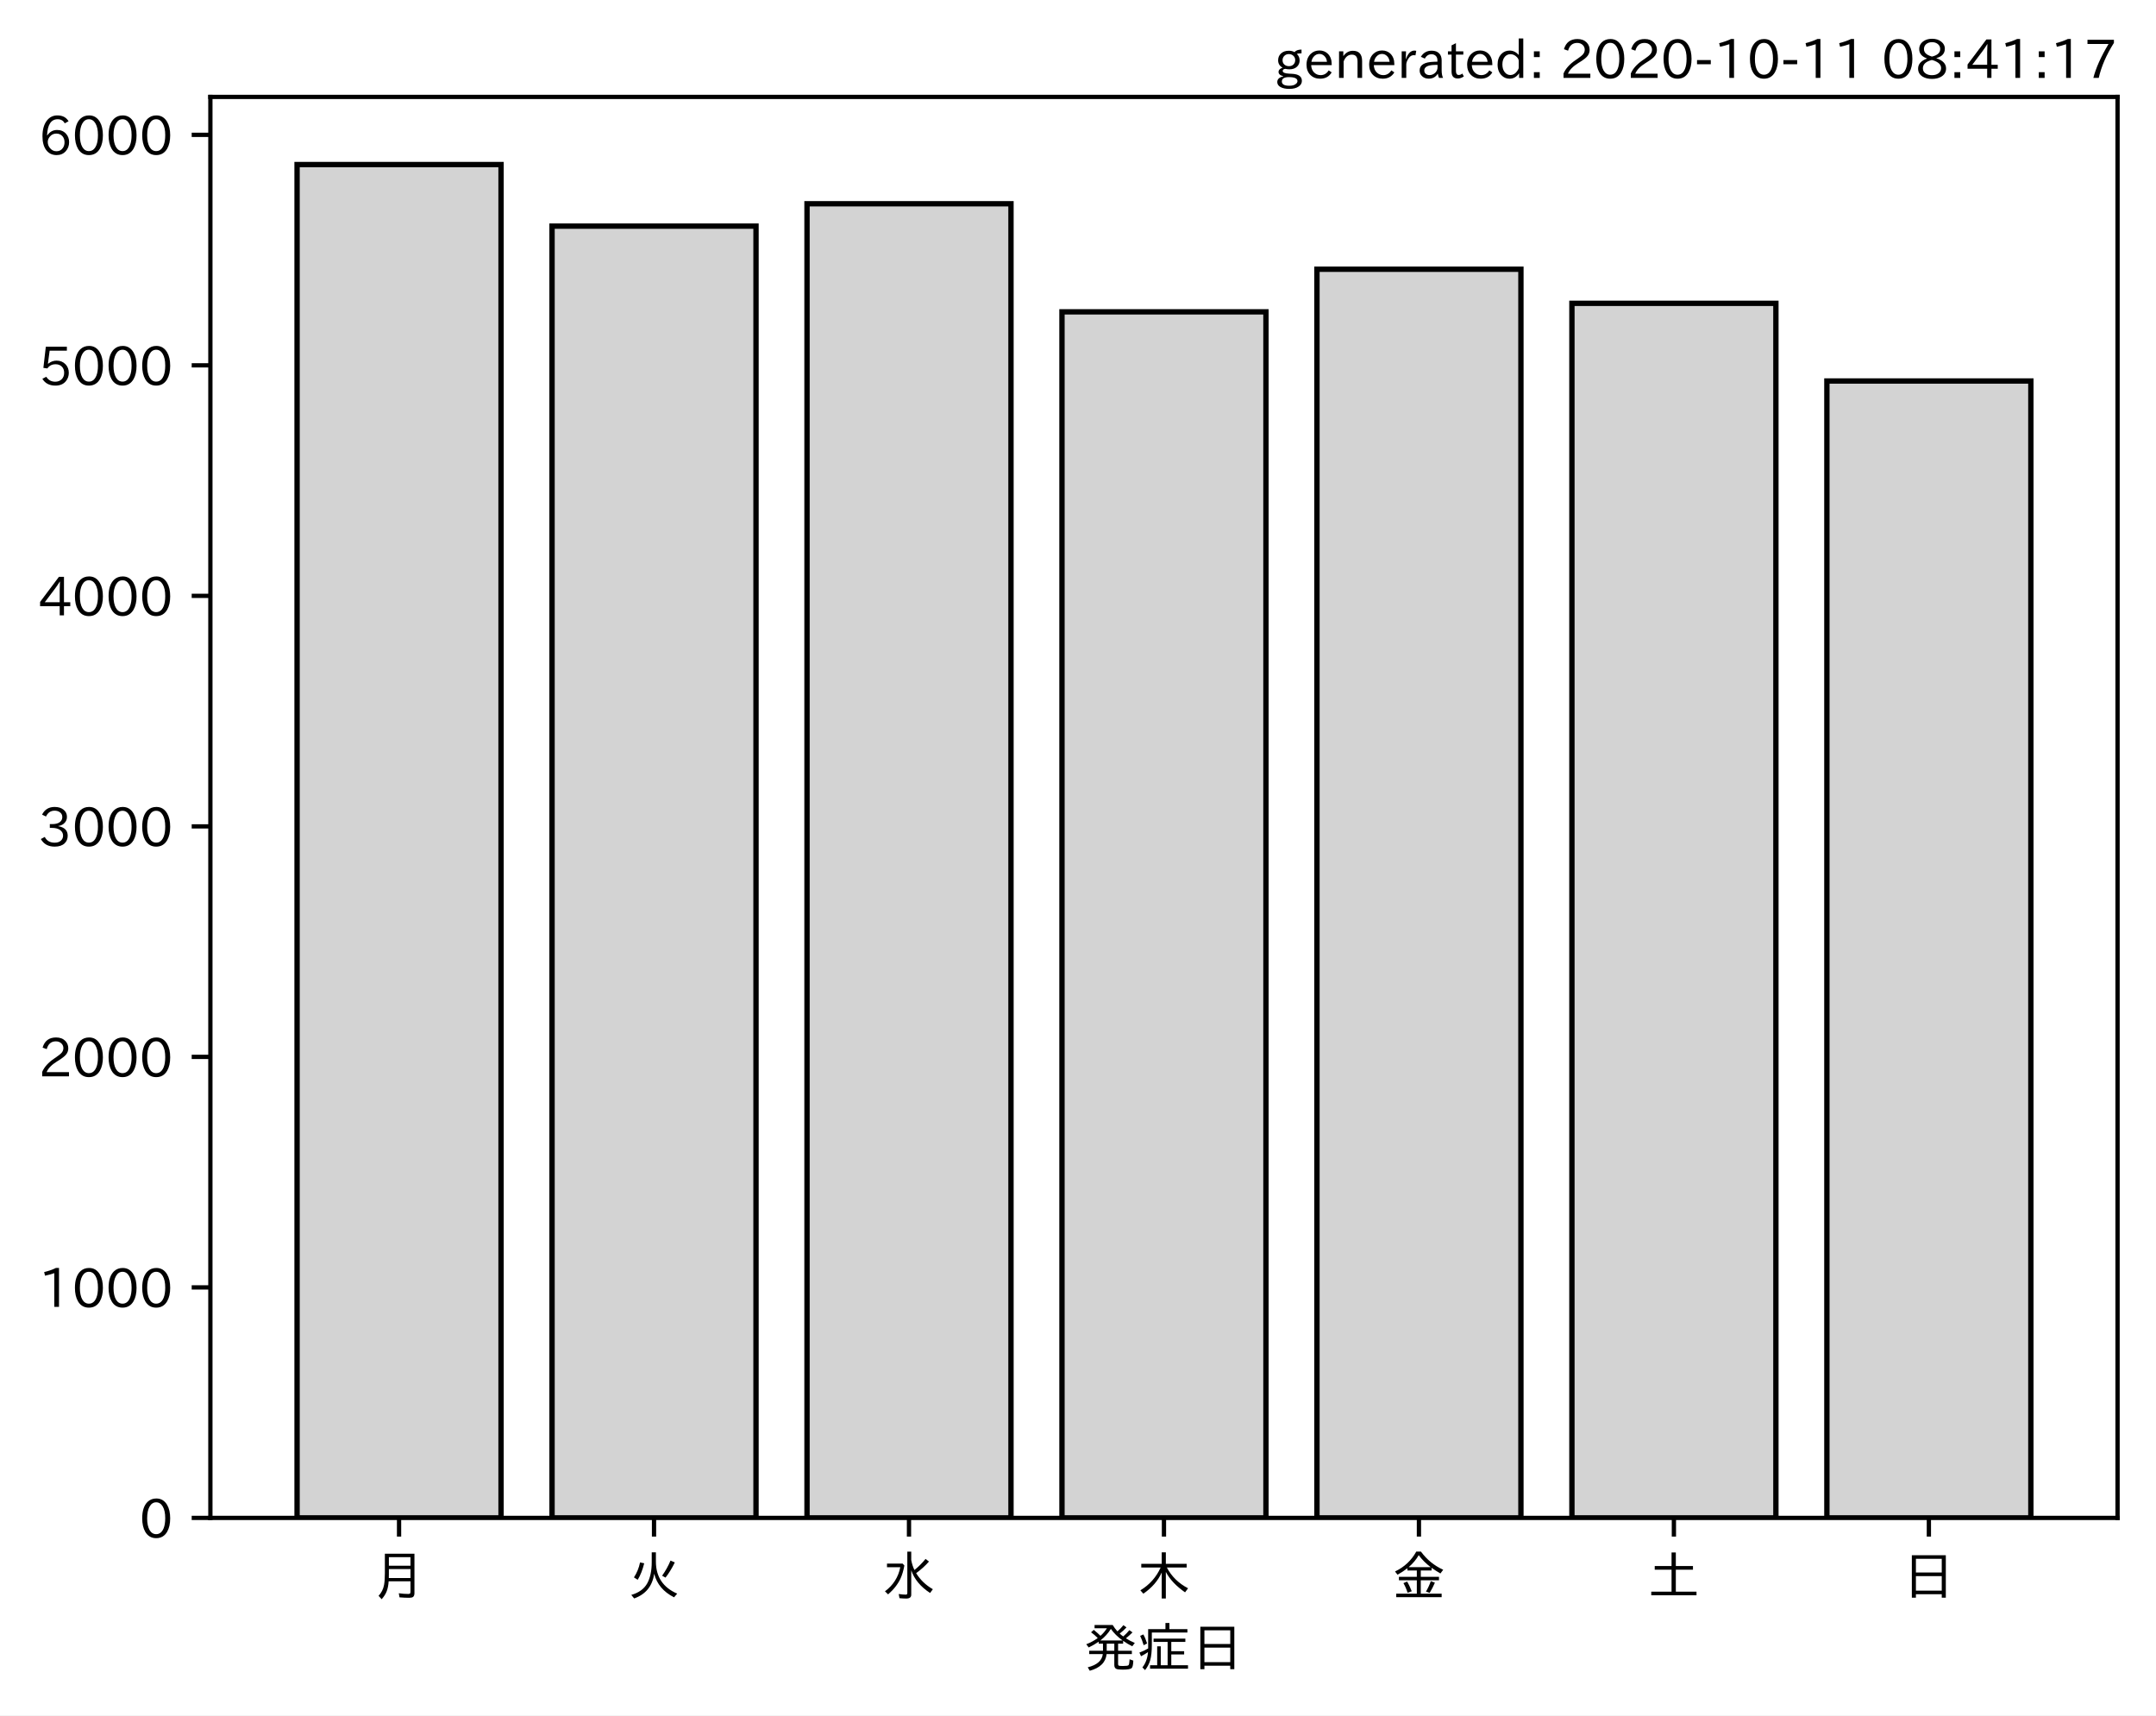
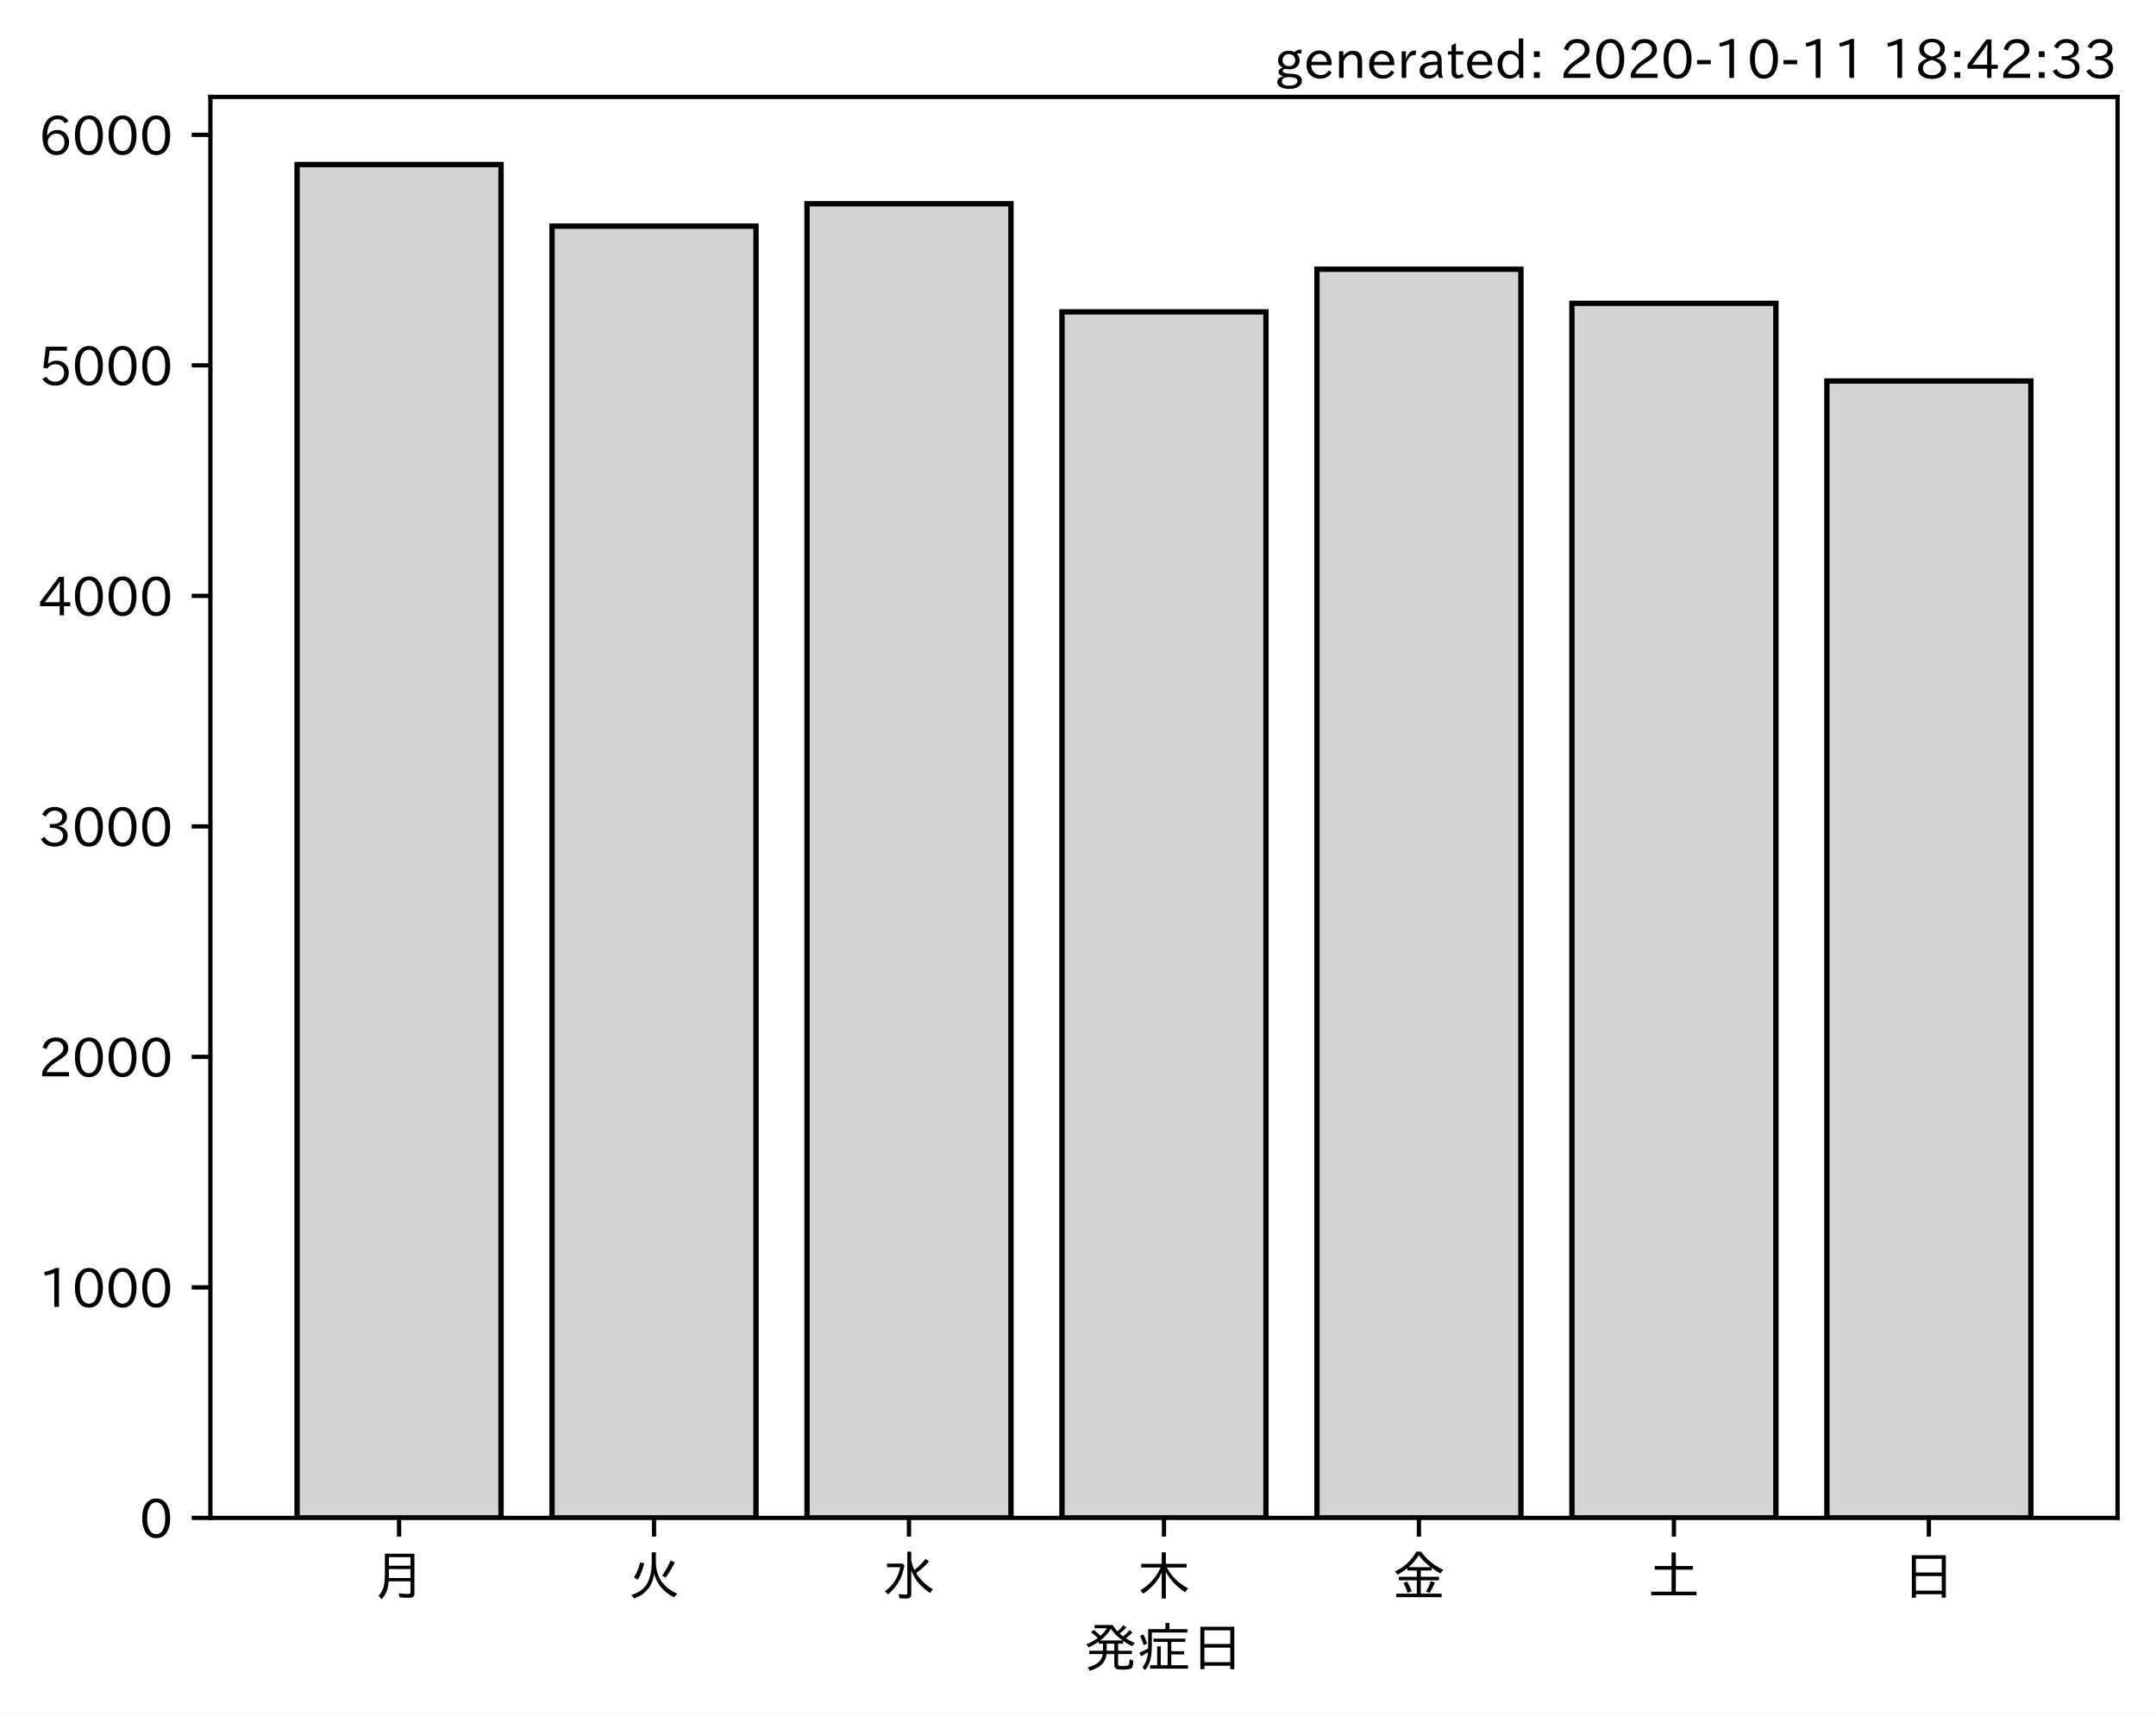
<svg xmlns="http://www.w3.org/2000/svg" xmlns:xlink="http://www.w3.org/1999/xlink" height="321.24pt" version="1.1" viewBox="0 0 403.714 321.24" width="403.714pt">
  <defs>
    <style type="text/css">*{stroke-linecap:butt;stroke-linejoin:round;}</style>
  </defs>
  <g id="figure_1">
    <g id="patch_1">
      <path d="M 0 321.24  L 403.714 321.24  L 403.714 0  L 0 0  z " style="fill:#ffffff;" />
    </g>
    <g id="axes_1">
      <g id="patch_2">
        <path d="M 39.394 284.259  L 396.514 284.259  L 396.514 18.147  L 39.394 18.147  z " style="fill:#ffffff;" />
      </g>
      <g id="patch_3">
-         <path clip-path="url(#pb8730acaf9)" d="M 55.626 284.259  L 93.821 284.259  L 93.821 30.819  L 55.626 30.819  z " style="fill:#d3d3d3;stroke:#000000;stroke-linejoin:miter;" />
+         <path clip-path="url(#p39470823ee)" d="M 55.626 284.259  L 93.821 284.259  L 93.821 30.819  L 55.626 30.819  z " style="fill:#d3d3d3;stroke:#000000;stroke-linejoin:miter;" />
      </g>
      <g id="patch_4">
-         <path clip-path="url(#pb8730acaf9)" d="M 103.37 284.259  L 141.564 284.259  L 141.564 42.345  L 103.37 42.345  z " style="fill:#d3d3d3;stroke:#000000;stroke-linejoin:miter;" />
+         <path clip-path="url(#p39470823ee)" d="M 103.37 284.259  L 141.564 284.259  L 141.564 42.345  L 103.37 42.345  z " style="fill:#d3d3d3;stroke:#000000;stroke-linejoin:miter;" />
      </g>
      <g id="patch_5">
-         <path clip-path="url(#pb8730acaf9)" d="M 151.113 284.259  L 189.308 284.259  L 189.308 38.157  L 151.113 38.157  z " style="fill:#d3d3d3;stroke:#000000;stroke-linejoin:miter;" />
+         <path clip-path="url(#p39470823ee)" d="M 151.113 284.259  L 189.308 284.259  L 189.308 38.157  L 151.113 38.157  z " style="fill:#d3d3d3;stroke:#000000;stroke-linejoin:miter;" />
      </g>
      <g id="patch_6">
-         <path clip-path="url(#pb8730acaf9)" d="M 198.856 284.259  L 237.051 284.259  L 237.051 58.403  L 198.856 58.403  z " style="fill:#d3d3d3;stroke:#000000;stroke-linejoin:miter;" />
+         <path clip-path="url(#p39470823ee)" d="M 198.856 284.259  L 237.051 284.259  L 237.051 58.403  L 198.856 58.403  z " style="fill:#d3d3d3;stroke:#000000;stroke-linejoin:miter;" />
      </g>
      <g id="patch_7">
-         <path clip-path="url(#pb8730acaf9)" d="M 246.6 284.259  L 284.794 284.259  L 284.794 50.417  L 246.6 50.417  z " style="fill:#d3d3d3;stroke:#000000;stroke-linejoin:miter;" />
+         <path clip-path="url(#p39470823ee)" d="M 246.6 284.259  L 284.794 284.259  L 284.794 50.417  L 246.6 50.417  z " style="fill:#d3d3d3;stroke:#000000;stroke-linejoin:miter;" />
      </g>
      <g id="patch_8">
-         <path clip-path="url(#pb8730acaf9)" d="M 294.343 284.259  L 332.538 284.259  L 332.538 56.806  L 294.343 56.806  z " style="fill:#d3d3d3;stroke:#000000;stroke-linejoin:miter;" />
+         <path clip-path="url(#p39470823ee)" d="M 294.343 284.259  L 332.538 284.259  L 332.538 56.806  L 294.343 56.806  z " style="fill:#d3d3d3;stroke:#000000;stroke-linejoin:miter;" />
      </g>
      <g id="patch_9">
-         <path clip-path="url(#pb8730acaf9)" d="M 342.086 284.259  L 380.281 284.259  L 380.281 71.353  L 342.086 71.353  z " style="fill:#d3d3d3;stroke:#000000;stroke-linejoin:miter;" />
+         <path clip-path="url(#p39470823ee)" d="M 342.086 284.259  L 380.281 284.259  L 380.281 71.353  L 342.086 71.353  z " style="fill:#d3d3d3;stroke:#000000;stroke-linejoin:miter;" />
      </g>
      <g id="matplotlib.axis_1">
        <g id="xtick_1">
          <g id="line2d_1">
            <defs>
-               <path d="M 0 0  L 0 3.5  " id="m95a55f644c" style="stroke:#000000;stroke-width:0.8;" />
+               <path d="M 0 0  L 0 3.5  " id="m049837dca2" style="stroke:#000000;stroke-width:0.8;" />
            </defs>
            <g>
-               <use style="stroke:#000000;stroke-width:0.8;" x="74.724" xlink:href="#m95a55f644c" y="284.259" />
+               <use style="stroke:#000000;stroke-width:0.8;" x="74.724" xlink:href="#m049837dca2" y="284.259" />
            </g>
          </g>
          <g id="text_1">
            <g transform="translate(69.7238 298.7493)scale(0.1 -0.1)">
              <defs>
                <path d="M 78.812 77.875  L 78.812 4  Q 78.812 -1.219 76.078 -3.172  Q 73.969 -4.688 68.797 -4.688  Q 60.844 -4.688 50.828 -3.859  L 49.516 3.812  Q 58.594 2.484 67.094 2.484  Q 70.359 2.484 71.047 4.109  Q 71.391 4.891 71.391 6.844  L 71.391 26.125  L 30.516 26.125  Q 29.781 14.938 26.812 7.422  Q 24.031 0.094 17.438 -7.375  L 11.625 -0.984  Q 19.672 7.422 21.922 19.438  Q 23.438 27.688 23.438 41.406  L 23.438 77.875  z M 30.953 71.391  L 30.953 55.328  L 71.391 55.328  L 71.391 71.391  z M 30.953 49.125  L 30.953 39.938  Q 30.953 35.75 30.859 33.547  L 30.859 32.328  L 71.391 32.328  L 71.391 49.125  z " id="IPAexGothic-26376" />
              </defs>
              <use xlink:href="#IPAexGothic-26376" />
            </g>
          </g>
        </g>
        <g id="xtick_2">
          <g id="line2d_2">
            <g>
-               <use style="stroke:#000000;stroke-width:0.8;" x="122.467" xlink:href="#m95a55f644c" y="284.259" />
+               <use style="stroke:#000000;stroke-width:0.8;" x="122.467" xlink:href="#m049837dca2" y="284.259" />
            </g>
          </g>
          <g id="text_2">
            <g transform="translate(117.4671 298.7493)scale(0.1 -0.1)">
              <defs>
                <path d="M 53.516 80.422  L 53.516 63.188  Q 53.516 20.359 93.406 3.078  L 87.5 -3.812  Q 57.672 11.328 50.297 40.375  Q 45.359 5.672 12.797 -5.906  L 7.422 0.688  Q 28.859 6.844 37.406 22.609  Q 45.703 37.844 45.703 62.016  L 45.703 80.422  z M 12.406 33.5  Q 20.703 46.141 23.828 61.531  L 31.641 59.906  Q 27 41.312 19.438 29  z M 65.141 36.625  Q 74.656 50.047 80.906 64.984  L 88.922 61.531  Q 81.109 45.406 71.531 33.109  z " id="IPAexGothic-28779" />
              </defs>
              <use xlink:href="#IPAexGothic-28779" />
            </g>
          </g>
        </g>
        <g id="xtick_3">
          <g id="line2d_3">
            <g>
-               <use style="stroke:#000000;stroke-width:0.8;" x="170.21" xlink:href="#m95a55f644c" y="284.259" />
+               <use style="stroke:#000000;stroke-width:0.8;" x="170.21" xlink:href="#m049837dca2" y="284.259" />
            </g>
          </g>
          <g id="text_3">
            <g transform="translate(165.2104 298.7493)scale(0.1 -0.1)">
              <defs>
                <path d="M 54.203 65.922  Q 56.156 55.562 60.203 47.312  Q 71.578 56.453 81 68.109  L 87.406 63.188  Q 77.25 51.516 63.375 41.406  Q 75 22.609 94.672 11.375  L 89.5 4.297  Q 62.75 21.781 54.203 46.781  L 54.203 0.984  Q 54.203 -6.109 44.875 -6.109  Q 38.812 -6.109 32.172 -5.422  L 30.766 2.391  Q 38.422 1.219 44 1.219  Q 46.875 1.219 46.875 4.109  L 46.875 81.688  L 54.203 81.688  z M 8.797 59.281  L 38.094 59.281  L 41.359 55.766  Q 38.672 41.219 34.078 31.297  Q 26.656 15.375 10.891 1.703  L 4.984 7.422  Q 28.266 24.656 33.688 52.594  L 8.797 52.594  z " id="IPAexGothic-27700" />
              </defs>
              <use xlink:href="#IPAexGothic-27700" />
            </g>
          </g>
        </g>
        <g id="xtick_4">
          <g id="line2d_4">
            <g>
-               <use style="stroke:#000000;stroke-width:0.8;" x="217.954" xlink:href="#m95a55f644c" y="284.259" />
+               <use style="stroke:#000000;stroke-width:0.8;" x="217.954" xlink:href="#m049837dca2" y="284.259" />
            </g>
          </g>
          <g id="text_4">
            <g transform="translate(212.9538 298.7493)scale(0.1 -0.1)">
              <defs>
                <path d="M 55.422 52  Q 68.5 27 95.125 13.094  L 89.5 5.516  Q 64.594 22.797 53.516 43.703  L 53.516 -6  L 45.797 -6  L 45.797 42.672  Q 35.5 19.578 11.422 2.984  L 5.812 9.281  Q 31.453 24.75 43.797 52  L 7.516 52  L 7.516 58.891  L 45.797 58.891  L 45.797 80.469  L 53.516 80.469  L 53.516 58.891  L 92.531 58.891  L 92.531 52  z " id="IPAexGothic-26408" />
              </defs>
              <use xlink:href="#IPAexGothic-26408" />
            </g>
          </g>
        </g>
        <g id="xtick_5">
          <g id="line2d_5">
            <g>
-               <use style="stroke:#000000;stroke-width:0.8;" x="265.697" xlink:href="#m95a55f644c" y="284.259" />
+               <use style="stroke:#000000;stroke-width:0.8;" x="265.697" xlink:href="#m049837dca2" y="284.259" />
            </g>
          </g>
          <g id="text_5">
            <g transform="translate(260.6971 298.7493)scale(0.1 -0.1)">
              <defs>
                <path d="M 53.469 46.391  L 53.469 34.516  L 87.547 34.516  L 87.547 28.125  L 53.469 28.125  L 53.469 2.984  L 92.531 2.984  L 92.531 -3.516  L 7.516 -3.516  L 7.516 2.984  L 46.047 2.984  L 46.047 28.125  L 12.547 28.125  L 12.547 34.516  L 46.047 34.516  L 46.047 46.391  L 28.422 46.391  L 28.422 50.688  Q 19.734 43.891 9.906 38.531  L 5.219 44.578  Q 31.344 56.984 45.016 81.781  L 53.766 81.781  Q 70.359 59.234 95.453 47.797  L 90.234 40.828  Q 81.547 45.844 73.641 51.469  L 73.641 46.391  z M 72.016 52.688  Q 59.078 62.406 49.562 75.094  Q 42.828 63.141 30.812 52.688  z M 28.719 4.688  Q 26.078 13.719 21 22.797  L 27.875 25.688  Q 31.938 19.188 36.531 7.516  z M 63.188 6.891  Q 68.797 16.406 72.219 26.516  L 79.891 23.578  Q 75.922 14.156 70.125 4.5  z " id="IPAexGothic-37329" />
              </defs>
              <use xlink:href="#IPAexGothic-37329" />
            </g>
          </g>
        </g>
        <g id="xtick_6">
          <g id="line2d_6">
            <g>
-               <use style="stroke:#000000;stroke-width:0.8;" x="313.44" xlink:href="#m95a55f644c" y="284.259" />
+               <use style="stroke:#000000;stroke-width:0.8;" x="313.44" xlink:href="#m049837dca2" y="284.259" />
            </g>
          </g>
          <g id="text_6">
            <g transform="translate(308.4404 298.7493)scale(0.1 -0.1)">
              <defs>
                <path d="M 45.609 54.781  L 45.609 80.172  L 53.609 80.172  L 53.609 54.781  L 85.688 54.781  L 85.688 47.906  L 53.609 47.906  L 53.609 6.781  L 92.328 6.781  L 92.328 0  L 7.625 0  L 7.625 6.781  L 45.609 6.781  L 45.609 47.906  L 14.109 47.906  L 14.109 54.781  z " id="IPAexGothic-22303" />
              </defs>
              <use xlink:href="#IPAexGothic-22303" />
            </g>
          </g>
        </g>
        <g id="xtick_7">
          <g id="line2d_7">
            <g>
-               <use style="stroke:#000000;stroke-width:0.8;" x="361.184" xlink:href="#m95a55f644c" y="284.259" />
+               <use style="stroke:#000000;stroke-width:0.8;" x="361.184" xlink:href="#m049837dca2" y="284.259" />
            </g>
          </g>
          <g id="text_7">
            <g transform="translate(356.1837 298.7493)scale(0.1 -0.1)">
              <defs>
                <path d="M 81.734 75  L 81.734 -4.5  L 74.125 -4.5  L 74.125 2  L 25.734 2  L 25.734 -4.5  L 18.109 -4.5  L 18.109 75  z M 25.734 68.312  L 25.734 42.672  L 74.125 42.672  L 74.125 68.312  z M 25.734 35.891  L 25.734 8.688  L 74.125 8.688  L 74.125 35.891  z " id="IPAexGothic-26085" />
              </defs>
              <use xlink:href="#IPAexGothic-26085" />
            </g>
          </g>
        </g>
        <g id="text_8">
          <g transform="translate(202.9538 312.1399)scale(0.1 -0.1)">
            <defs>
              <path d="M 73.734 56.844  Q 80.609 62.75 85.203 68.609  L 91.109 64.406  Q 84.469 57.812 78.719 53.328  Q 85.938 48.688 95.406 44.625  L 90.625 38.375  Q 81.734 42.781 73.531 48.641  L 73.531 43.312  L 64.109 43.312  L 64.109 29.984  L 89.891 29.984  L 89.891 23.781  L 64.109 23.781  L 64.109 5.609  Q 64.109 2.484 65.719 2.047  Q 67.391 1.469 73.094 1.469  Q 82.125 1.469 83.594 2.984  Q 85.062 4.438 85.5 11.969  Q 85.5 13.484 85.594 14.062  L 92.625 11.578  Q 92.188 0.391 89.703 -2.203  Q 87.062 -5.328 72.609 -5.328  Q 63.812 -5.328 60.938 -4  Q 57.031 -2.344 57.031 3.328  L 57.031 23.781  L 42.578 23.781  Q 40.188 0.531 11.078 -7.422  L 7.281 -0.984  Q 33.25 5.422 35.5 23.781  L 10.016 23.781  L 10.016 29.984  L 35.797 29.984  L 35.797 43.312  L 27.781 43.312  L 27.781 47.016  Q 19.734 41.359 9.078 36.188  L 4.5 42.188  Q 16.312 46.734 25.984 53.812  Q 19.828 60.156 13.484 64.594  L 18.609 69.141  Q 26.516 62.594 31.109 58.016  Q 38.031 64.062 43.172 72.125  L 20.062 72.125  L 20.062 78.219  L 54 78.219  Q 58.203 71.344 62.891 66.312  Q 69.094 71.625 74.031 77.938  L 79.828 73.734  Q 74.172 67.625 67.094 62.203  Q 70.406 59.078 73.734 56.844  z M 57.031 43.312  L 42.781 43.312  L 42.781 29.984  L 57.031 29.984  z M 30.906 49.312  L 72.516 49.312  Q 58.688 59.281 50.594 71  Q 43.219 58.891 30.906 49.312  z " id="IPAexGothic-30330" />
              <path d="M 63.719 2.875  L 95.016 2.875  L 95.016 -3.516  L 23.969 -3.516  L 23.969 2.875  L 37.312 2.875  L 37.312 38.281  L 44 38.281  L 44 2.875  L 56.844 2.875  L 56.844 46.578  L 30.516 46.578  L 30.516 52.781  L 90.047 52.781  L 90.047 46.578  L 63.719 46.578  L 63.719 29.203  L 87.797 29.203  L 87.797 23.094  L 63.719 23.094  z M 60.203 70.516  L 93.891 70.516  L 93.891 64.109  L 27.297 64.109  L 27.297 41.406  Q 27.297 23.141 24.219 12.203  Q 21.391 2.25 14.594 -6.203  L 9.625 -1.172  Q 18.75 10.359 20.125 27.484  Q 15.438 24.125 7.078 19.734  L 4 26.609  Q 12.312 29.594 20.406 34.328  L 20.406 37.891  L 20.406 70.516  L 52.781 70.516  L 52.781 81.984  L 60.203 81.984  z M 12.016 40.375  Q 8.891 50.781 5.422 57.906  L 11.375 60.594  Q 15.234 53.859 18.406 43.703  z " id="IPAexGothic-30151" />
            </defs>
            <use xlink:href="#IPAexGothic-30330" />
            <use x="100" xlink:href="#IPAexGothic-30151" />
            <use x="200" xlink:href="#IPAexGothic-26085" />
          </g>
        </g>
      </g>
      <g id="matplotlib.axis_2">
        <g id="ytick_1">
          <g id="line2d_8">
            <defs>
-               <path d="M 0 0  L -3.5 0  " id="me5628b52e9" style="stroke:#000000;stroke-width:0.8;" />
+               <path d="M 0 0  L -3.5 0  " id="m72e648e4f5" style="stroke:#000000;stroke-width:0.8;" />
            </defs>
            <g>
-               <use style="stroke:#000000;stroke-width:0.8;" x="39.394" xlink:href="#me5628b52e9" y="284.259" />
+               <use style="stroke:#000000;stroke-width:0.8;" x="39.394" xlink:href="#m72e648e4f5" y="284.259" />
            </g>
          </g>
          <g id="text_9">
            <g transform="translate(26.09531 288.0039)scale(0.1 -0.1)">
              <defs>
                <path d="M 31.844 73.828  Q 45.016 73.828 52.094 61.625  Q 57.719 51.953 57.719 36.625  Q 57.719 21.438 52.094 11.578  Q 45.125 -0.484 31.5 -0.484  Q 17.922 -0.484 10.938 11.578  Q 5.328 21.438 5.328 36.719  Q 5.328 58.016 15.625 67.719  Q 22.172 73.828 31.844 73.828  z M 31.5 66.656  Q 23.688 66.656 19.188 58.734  Q 14.594 50.734 14.594 36.625  Q 14.594 22.75 19.094 14.797  Q 23.641 6.984 31.5 6.984  Q 40.922 6.984 45.453 18.016  Q 48.438 25.344 48.438 37.109  Q 48.438 50.875 43.844 58.734  Q 39.203 66.656 31.5 66.656  z " id="IPAexGothic-48" />
              </defs>
              <use xlink:href="#IPAexGothic-48" />
            </g>
          </g>
        </g>
        <g id="ytick_2">
          <g id="line2d_9">
            <g>
-               <use style="stroke:#000000;stroke-width:0.8;" x="39.394" xlink:href="#me5628b52e9" y="241.091" />
+               <use style="stroke:#000000;stroke-width:0.8;" x="39.394" xlink:href="#m72e648e4f5" y="241.091" />
            </g>
          </g>
          <g id="text_10">
            <g transform="translate(7.2 244.8358)scale(0.1 -0.1)">
              <defs>
                <path d="M 38.484 0.984  L 29.688 0.984  L 29.688 64.109  Q 21.438 61.281 12.312 59.328  L 10.688 66.109  Q 23.734 69.391 32.906 73.922  L 38.484 73.922  z " id="IPAexGothic-49" />
              </defs>
              <use xlink:href="#IPAexGothic-49" />
              <use x="62.988" xlink:href="#IPAexGothic-48" />
              <use x="125.977" xlink:href="#IPAexGothic-48" />
              <use x="188.965" xlink:href="#IPAexGothic-48" />
            </g>
          </g>
        </g>
        <g id="ytick_3">
          <g id="line2d_10">
            <g>
-               <use style="stroke:#000000;stroke-width:0.8;" x="39.394" xlink:href="#me5628b52e9" y="197.922" />
+               <use style="stroke:#000000;stroke-width:0.8;" x="39.394" xlink:href="#m72e648e4f5" y="197.922" />
            </g>
          </g>
          <g id="text_11">
            <g transform="translate(7.2 201.6677)scale(0.1 -0.1)">
              <defs>
                <path d="M 57.172 0.984  L 6.984 0.984  L 6.984 9.281  Q 12.891 23.047 29.594 34.422  L 32.375 36.281  Q 40.922 42.141 43.609 45.406  Q 46.688 49.266 46.688 53.812  Q 46.688 58.938 43.062 62.547  Q 39.062 66.547 32.562 66.547  Q 19.531 66.547 15.484 52  L 7.766 54.781  Q 13.328 73.828 33.062 73.828  Q 43.844 73.828 50.25 67.438  Q 55.859 61.672 55.859 53.516  Q 55.859 47.469 52.25 42.531  Q 48.922 37.75 36.969 30.281  L 34.859 29  Q 19.625 19.578 15.281 8.891  L 57.172 8.891  z " id="IPAexGothic-50" />
              </defs>
              <use xlink:href="#IPAexGothic-50" />
              <use x="62.988" xlink:href="#IPAexGothic-48" />
              <use x="125.977" xlink:href="#IPAexGothic-48" />
              <use x="188.965" xlink:href="#IPAexGothic-48" />
            </g>
          </g>
        </g>
        <g id="ytick_4">
          <g id="line2d_11">
            <g>
-               <use style="stroke:#000000;stroke-width:0.8;" x="39.394" xlink:href="#me5628b52e9" y="154.754" />
+               <use style="stroke:#000000;stroke-width:0.8;" x="39.394" xlink:href="#m72e648e4f5" y="154.754" />
            </g>
          </g>
          <g id="text_12">
            <g transform="translate(7.2 158.4996)scale(0.1 -0.1)">
              <defs>
                <path d="M 37.203 37.797  Q 54.781 34.625 54.781 19.969  Q 54.781 11.188 48.875 5.562  Q 42.328 -0.484 30.375 -0.484  Q 12.453 -0.484 4.5 13.766  L 11.812 17.672  Q 17.328 6.891 30.281 6.891  Q 37.891 6.891 42.094 10.797  Q 46.094 14.5 46.094 20.172  Q 46.094 26.859 40.094 30.906  Q 34.625 34.578 25.688 34.578  L 21.297 34.578  L 21.297 41.703  L 25.875 41.703  Q 34.859 41.703 39.594 45.125  Q 44.672 48.734 44.672 54.828  Q 44.672 61.469 38.969 64.656  Q 35.297 66.844 30.172 66.844  Q 19.344 66.844 14.109 55.906  L 6.781 59.422  Q 14.016 73.828 30.281 73.828  Q 40.578 73.828 46.969 68.656  Q 53.375 63.578 53.375 55.219  Q 53.375 47.312 47.172 42.281  Q 43.172 39.062 37.203 38.188  z " id="IPAexGothic-51" />
              </defs>
              <use xlink:href="#IPAexGothic-51" />
              <use x="62.988" xlink:href="#IPAexGothic-48" />
              <use x="125.977" xlink:href="#IPAexGothic-48" />
              <use x="188.965" xlink:href="#IPAexGothic-48" />
            </g>
          </g>
        </g>
        <g id="ytick_5">
          <g id="line2d_12">
            <g>
-               <use style="stroke:#000000;stroke-width:0.8;" x="39.394" xlink:href="#me5628b52e9" y="111.586" />
+               <use style="stroke:#000000;stroke-width:0.8;" x="39.394" xlink:href="#m72e648e4f5" y="111.586" />
            </g>
          </g>
          <g id="text_13">
            <g transform="translate(7.2 115.3315)scale(0.1 -0.1)">
              <defs>
                <path d="M 59.578 18.109  L 47.797 18.109  L 47.797 0.984  L 39.797 0.984  L 39.797 18.109  L 3.078 18.109  L 3.078 26.125  L 38.375 73.094  L 47.797 73.094  L 47.797 25.531  L 59.578 25.531  z M 40.281 64.203  L 39.984 64.203  Q 35.594 57.125 31.297 51.312  L 11.859 25.531  L 39.797 25.531  L 39.797 49.125  Q 39.797 54.391 40.281 64.203  z " id="IPAexGothic-52" />
              </defs>
              <use xlink:href="#IPAexGothic-52" />
              <use x="62.988" xlink:href="#IPAexGothic-48" />
              <use x="125.977" xlink:href="#IPAexGothic-48" />
              <use x="188.965" xlink:href="#IPAexGothic-48" />
            </g>
          </g>
        </g>
        <g id="ytick_6">
          <g id="line2d_13">
            <g>
-               <use style="stroke:#000000;stroke-width:0.8;" x="39.394" xlink:href="#me5628b52e9" y="68.418" />
+               <use style="stroke:#000000;stroke-width:0.8;" x="39.394" xlink:href="#m72e648e4f5" y="68.418" />
            </g>
          </g>
          <g id="text_14">
            <g transform="translate(7.2 72.16336)scale(0.1 -0.1)">
              <defs>
                <path d="M 18.406 40.672  Q 25.531 46.297 33.938 46.297  Q 44 46.297 50.641 39.5  Q 56.844 33.016 56.844 23.391  Q 56.844 14.656 51.516 8.016  Q 44.828 -0.484 31.734 -0.484  Q 14.984 -0.484 7.328 12.25  L 14.656 16.062  Q 20.453 6.781 31.453 6.781  Q 38.531 6.781 43.266 11.188  Q 48.141 15.828 48.141 23.484  Q 48.141 30.719 43.844 35.016  Q 39.359 39.5 32.125 39.5  Q 21.969 39.5 16.75 31.688  L 9.234 32.672  L 13.812 72.406  L 53.219 72.406  L 53.219 64.891  L 20.953 64.891  L 17.719 40.672  z " id="IPAexGothic-53" />
              </defs>
              <use xlink:href="#IPAexGothic-53" />
              <use x="62.988" xlink:href="#IPAexGothic-48" />
              <use x="125.977" xlink:href="#IPAexGothic-48" />
              <use x="188.965" xlink:href="#IPAexGothic-48" />
            </g>
          </g>
        </g>
        <g id="ytick_7">
          <g id="line2d_14">
            <g>
-               <use style="stroke:#000000;stroke-width:0.8;" x="39.394" xlink:href="#me5628b52e9" y="25.25" />
+               <use style="stroke:#000000;stroke-width:0.8;" x="39.394" xlink:href="#m72e648e4f5" y="25.25" />
            </g>
          </g>
          <g id="text_15">
            <g transform="translate(7.2 28.99525)scale(0.1 -0.1)">
              <defs>
                <path d="M 16.5 36.375  Q 23.578 46.578 34.906 46.578  Q 45.406 46.578 51.812 39.266  Q 57.422 32.906 57.422 23.781  Q 57.422 13.812 51.125 6.781  Q 44.578 -0.484 34.031 -0.484  Q 21.484 -0.484 14.406 9.078  Q 7.516 18.406 7.516 34.812  Q 7.516 53.516 15.828 64.203  Q 23.344 73.828 35.5 73.828  Q 49.859 73.828 56.391 62.891  L 49.219 58.984  Q 45.219 66.656 35.938 66.656  Q 17.484 66.656 16.109 36.375  z M 33.453 39.797  Q 26.312 39.797 21.625 34.469  Q 17.438 29.688 17.438 24.078  Q 17.438 18.062 21.141 13.188  Q 26.125 6.688 33.734 6.688  Q 41.703 6.688 45.953 13.188  Q 48.828 17.625 48.828 23.484  Q 48.828 30.375 45.016 34.812  Q 40.625 39.797 33.453 39.797  z " id="IPAexGothic-54" />
              </defs>
              <use xlink:href="#IPAexGothic-54" />
              <use x="62.988" xlink:href="#IPAexGothic-48" />
              <use x="125.977" xlink:href="#IPAexGothic-48" />
              <use x="188.965" xlink:href="#IPAexGothic-48" />
            </g>
          </g>
        </g>
      </g>
      <g id="patch_10">
        <path d="M 39.394 284.259  L 39.394 18.147  " style="fill:none;stroke:#000000;stroke-linecap:square;stroke-linejoin:miter;stroke-width:0.8;" />
      </g>
      <g id="patch_11">
        <path d="M 396.514 284.259  L 396.514 18.147  " style="fill:none;stroke:#000000;stroke-linecap:square;stroke-linejoin:miter;stroke-width:0.8;" />
      </g>
      <g id="patch_12">
        <path d="M 39.394 284.259  L 396.514 284.259  " style="fill:none;stroke:#000000;stroke-linecap:square;stroke-linejoin:miter;stroke-width:0.8;" />
      </g>
      <g id="patch_13">
        <path d="M 39.394 18.147  L 396.514 18.147  " style="fill:none;stroke:#000000;stroke-linecap:square;stroke-linejoin:miter;stroke-width:0.8;" />
      </g>
    </g>
    <g id="text_16">
      <g transform="translate(238.6184 14.69063)scale(0.1 -0.1)">
        <defs>
          <path d="M 20.797 17.969  Q 15.719 17.531 15.719 14.062  Q 15.719 9.578 27.547 8.984  L 33.297 8.688  Q 51.609 7.766 51.609 -4.594  Q 51.609 -10.938 45.703 -14.984  Q 39.359 -19.578 28.031 -19.578  Q 17.781 -19.578 11.531 -16.062  Q 5.516 -12.641 5.516 -6.688  Q 5.516 1.312 16.797 3.859  L 16.797 4.203  Q 7.906 6.453 7.906 12.156  Q 7.906 17.438 15.531 20.266  Q 7.125 24.609 7.125 34.078  Q 7.125 41.406 12.016 46.297  Q 17.625 51.906 27.156 51.906  Q 33.203 51.906 37.844 49.266  Q 41.406 53.953 50.922 54.109  L 50.922 47.078  Q 44.344 46.922 42.234 45.906  Q 47.406 40.828 47.406 33.891  Q 47.406 27 42.719 22.266  Q 37.5 17.094 28.328 17.094  Q 24.422 17.094 20.797 17.969  z M 27.094 45.609  Q 22.016 45.609 18.703 42.281  Q 15.438 39.016 15.438 34.078  Q 15.438 29.25 18.5 26.312  Q 21.828 23 27.438 23  Q 32.719 23 35.891 26.219  Q 39.109 29.391 39.109 34.422  Q 39.109 39.016 35.891 42.188  Q 32.516 45.609 27.094 45.609  z M 27.391 2.484  Q 14.109 2.484 14.109 -5.719  Q 14.109 -13.672 28.125 -13.672  Q 37.156 -13.672 41.219 -9.469  Q 43.312 -7.516 43.312 -4.891  Q 43.312 2.484 27.391 2.484  z " id="IPAexGothic-103" />
          <path d="M 13.484 24.906  Q 13.922 16.266 18.891 11.281  Q 23.969 6.203 31.203 6.203  Q 40.719 6.203 46.297 15.094  L 51.906 11.375  Q 44.828 -0.484 30.172 -0.484  Q 19.094 -0.484 11.969 6.594  Q 4.781 13.812 4.781 25.641  Q 4.781 38.188 12.312 45.703  Q 19 52.391 29 52.391  Q 38.422 52.391 44.781 46.188  Q 51.906 38.969 51.906 26.906  L 51.906 24.906  z M 43.062 31.203  Q 42.328 37.984 38.281 41.891  Q 34.281 45.906 28.812 45.906  Q 22.469 45.906 17.969 40.484  Q 14.891 36.812 13.969 31.203  z " id="IPAexGothic-101" />
          <path d="M 52 0.984  L 43.406 0.984  L 43.406 31.891  Q 43.406 44.578 32.906 44.578  Q 22.312 44.578 17.391 31.891  L 17.391 0.984  L 8.797 0.984  L 8.797 50.781  L 16.797 50.781  L 16.797 41.797  Q 23.828 51.812 34.719 51.812  Q 52 51.812 52 32.375  z " id="IPAexGothic-110" />
          <path d="M 36.078 51.812  L 34.578 43.266  Q 32.906 43.609 31.594 43.609  Q 25.828 43.609 22.078 38.188  Q 17.391 31.344 17.391 26.172  L 17.391 0.984  L 8.797 0.984  L 8.797 50.781  L 16.891 50.781  L 16.5 35.984  L 16.703 35.984  Q 22.219 52.203 32.766 52.203  Q 34.469 52.203 36.078 51.812  z " id="IPAexGothic-114" />
          <path d="M 49.312 0.984  L 41.75 0.984  Q 39.984 4.734 39.547 8.688  L 39.203 8.688  Q 33.547 -0.391 22.312 -0.391  Q 14.594 -0.391 9.719 4.5  Q 5.422 8.797 5.422 14.984  Q 5.422 30.422 32.031 31.203  L 38.719 31.391  L 38.719 33.984  Q 38.719 39.203 35.75 42.188  Q 32.625 45.312 27.734 45.312  Q 19.344 45.312 15.141 37.156  L 7.719 40.578  Q 14.656 52 27.938 52  Q 37.109 52 42.047 46.875  Q 46.625 42.281 46.625 33.891  L 46.625 15.578  Q 46.625 6.25 49.312 0.984  z M 38.922 25.391  L 33.453 25.297  Q 14.109 24.859 14.109 14.891  Q 14.109 11.375 16.406 9.078  Q 19.234 6.297 23.828 6.297  Q 30.219 6.297 34.906 10.984  Q 38.922 15.141 38.922 21  z " id="IPAexGothic-97" />
          <path d="M 33.203 3.766  Q 27.641 -0.094 21.828 -0.094  Q 10.203 -0.094 10.203 12.984  L 10.203 44.672  L 3.422 44.672  L 3.422 50.781  L 10.203 50.781  L 10.203 61.969  L 18.406 66.062  L 18.406 50.781  L 32.234 50.781  L 32.234 44.672  L 18.406 44.672  L 18.406 14.156  Q 18.406 6.5 23.641 6.5  Q 27.156 6.5 30.328 9.188  z " id="IPAexGothic-116" />
          <path d="M 52.984 0.984  L 45.172 0.984  L 45.172 9.672  Q 38.141 -0.484 27.391 -0.484  Q 18.453 -0.484 12.312 5.812  Q 4.891 13.188 4.891 25.984  Q 4.891 38.531 12.062 45.906  Q 18.266 52.203 27.391 52.203  Q 37.25 52.203 44.484 43.891  L 44.484 74.906  L 52.984 74.906  z M 44.484 20.359  L 44.484 32.766  Q 44.484 37.703 38.375 42.281  Q 34.078 45.406 28.953 45.406  Q 23.188 45.406 19.188 41.406  Q 13.875 36.078 13.875 26.219  Q 13.875 17.328 18.266 11.719  Q 22.516 6.391 28.859 6.391  Q 36.281 6.391 41.5 13.672  Q 44.484 17.719 44.484 20.359  z " id="IPAexGothic-100" />
          <path d="M 21.391 39.984  L 10.5 39.984  L 10.5 50.781  L 21.391 50.781  z M 21.391 0.984  L 10.5 0.984  L 10.5 11.766  L 21.391 11.766  z " id="IPAexGothic-58" />
          <path id="IPAexGothic-32" />
          <path d="M 30.766 26.609  L 4.984 26.609  L 4.984 34.422  L 30.766 34.422  z " id="IPAexGothic-45" />
          <path d="M 39.703 37.891  Q 57.812 31.734 57.812 18.703  Q 57.812 8.453 48.438 3.078  Q 41.609 -0.875 31.5 -0.875  Q 21.344 -0.875 14.5 3.078  Q 5.422 8.297 5.422 18.406  Q 5.422 31.062 22.016 37.203  L 22.016 37.5  Q 7.516 42.719 7.516 54.828  Q 7.516 64.062 15.328 69.625  Q 21.969 74.312 31.547 74.312  Q 42.234 74.312 48.922 68.797  Q 55.516 63.578 55.516 55.719  Q 55.516 42.281 39.703 38.188  z M 31.594 41.016  Q 46.828 44.625 46.828 55.125  Q 46.828 61.188 41.797 64.844  Q 37.703 67.922 31.5 67.922  Q 25.094 67.922 20.797 64.5  Q 16.406 60.891 16.406 55.031  Q 16.406 49.219 21.094 45.703  Q 23.344 43.891 26.906 42.531  Q 31 40.875 31.594 41.016  z M 30.906 34.516  Q 14.406 30.172 14.406 19  Q 14.406 12.109 20.516 8.688  Q 25.094 6.109 31.391 6.109  Q 40.234 6.109 45.016 10.891  Q 48.531 14.406 48.531 19.531  Q 48.531 24.906 43.656 28.906  Q 40.766 31.156 36.719 32.812  Q 31.984 34.719 30.906 34.516  z " id="IPAexGothic-56" />
-           <path d="M 56.203 66.609  Q 34.969 32.906 27.781 0.984  L 17.672 0.984  Q 24.703 28.656 46.094 64.5  L 6.688 64.5  L 6.688 72.406  L 56.203 72.406  z " id="IPAexGothic-55" />
        </defs>
        <use xlink:href="#IPAexGothic-103" />
        <use x="55.518" xlink:href="#IPAexGothic-101" />
        <use x="112.402" xlink:href="#IPAexGothic-110" />
        <use x="172.803" xlink:href="#IPAexGothic-101" />
        <use x="229.688" xlink:href="#IPAexGothic-114" />
        <use x="266.699" xlink:href="#IPAexGothic-97" />
        <use x="321.68" xlink:href="#IPAexGothic-116" />
        <use x="356.299" xlink:href="#IPAexGothic-101" />
        <use x="413.184" xlink:href="#IPAexGothic-100" />
        <use x="475.586" xlink:href="#IPAexGothic-58" />
        <use x="507.568" xlink:href="#IPAexGothic-32" />
        <use x="534.57" xlink:href="#IPAexGothic-50" />
        <use x="597.559" xlink:href="#IPAexGothic-48" />
        <use x="660.547" xlink:href="#IPAexGothic-50" />
        <use x="723.535" xlink:href="#IPAexGothic-48" />
        <use x="786.523" xlink:href="#IPAexGothic-45" />
        <use x="822.314" xlink:href="#IPAexGothic-49" />
        <use x="885.303" xlink:href="#IPAexGothic-48" />
        <use x="948.291" xlink:href="#IPAexGothic-45" />
        <use x="984.082" xlink:href="#IPAexGothic-49" />
        <use x="1047.07" xlink:href="#IPAexGothic-49" />
        <use x="1110.059" xlink:href="#IPAexGothic-32" />
-         <use x="1137.061" xlink:href="#IPAexGothic-48" />
+         <use x="1137.061" xlink:href="#IPAexGothic-49" />
        <use x="1200.049" xlink:href="#IPAexGothic-56" />
        <use x="1263.037" xlink:href="#IPAexGothic-58" />
        <use x="1295.02" xlink:href="#IPAexGothic-52" />
-         <use x="1358.008" xlink:href="#IPAexGothic-49" />
+         <use x="1358.008" xlink:href="#IPAexGothic-50" />
        <use x="1420.996" xlink:href="#IPAexGothic-58" />
-         <use x="1452.979" xlink:href="#IPAexGothic-49" />
-         <use x="1515.967" xlink:href="#IPAexGothic-55" />
+         <use x="1452.979" xlink:href="#IPAexGothic-51" />
+         <use x="1515.967" xlink:href="#IPAexGothic-51" />
      </g>
    </g>
  </g>
  <defs>
-     <clipPath id="pb8730acaf9">
+     <clipPath id="p39470823ee">
      <rect height="266.112" width="357.12" x="39.394" y="18.147" />
    </clipPath>
  </defs>
</svg>
